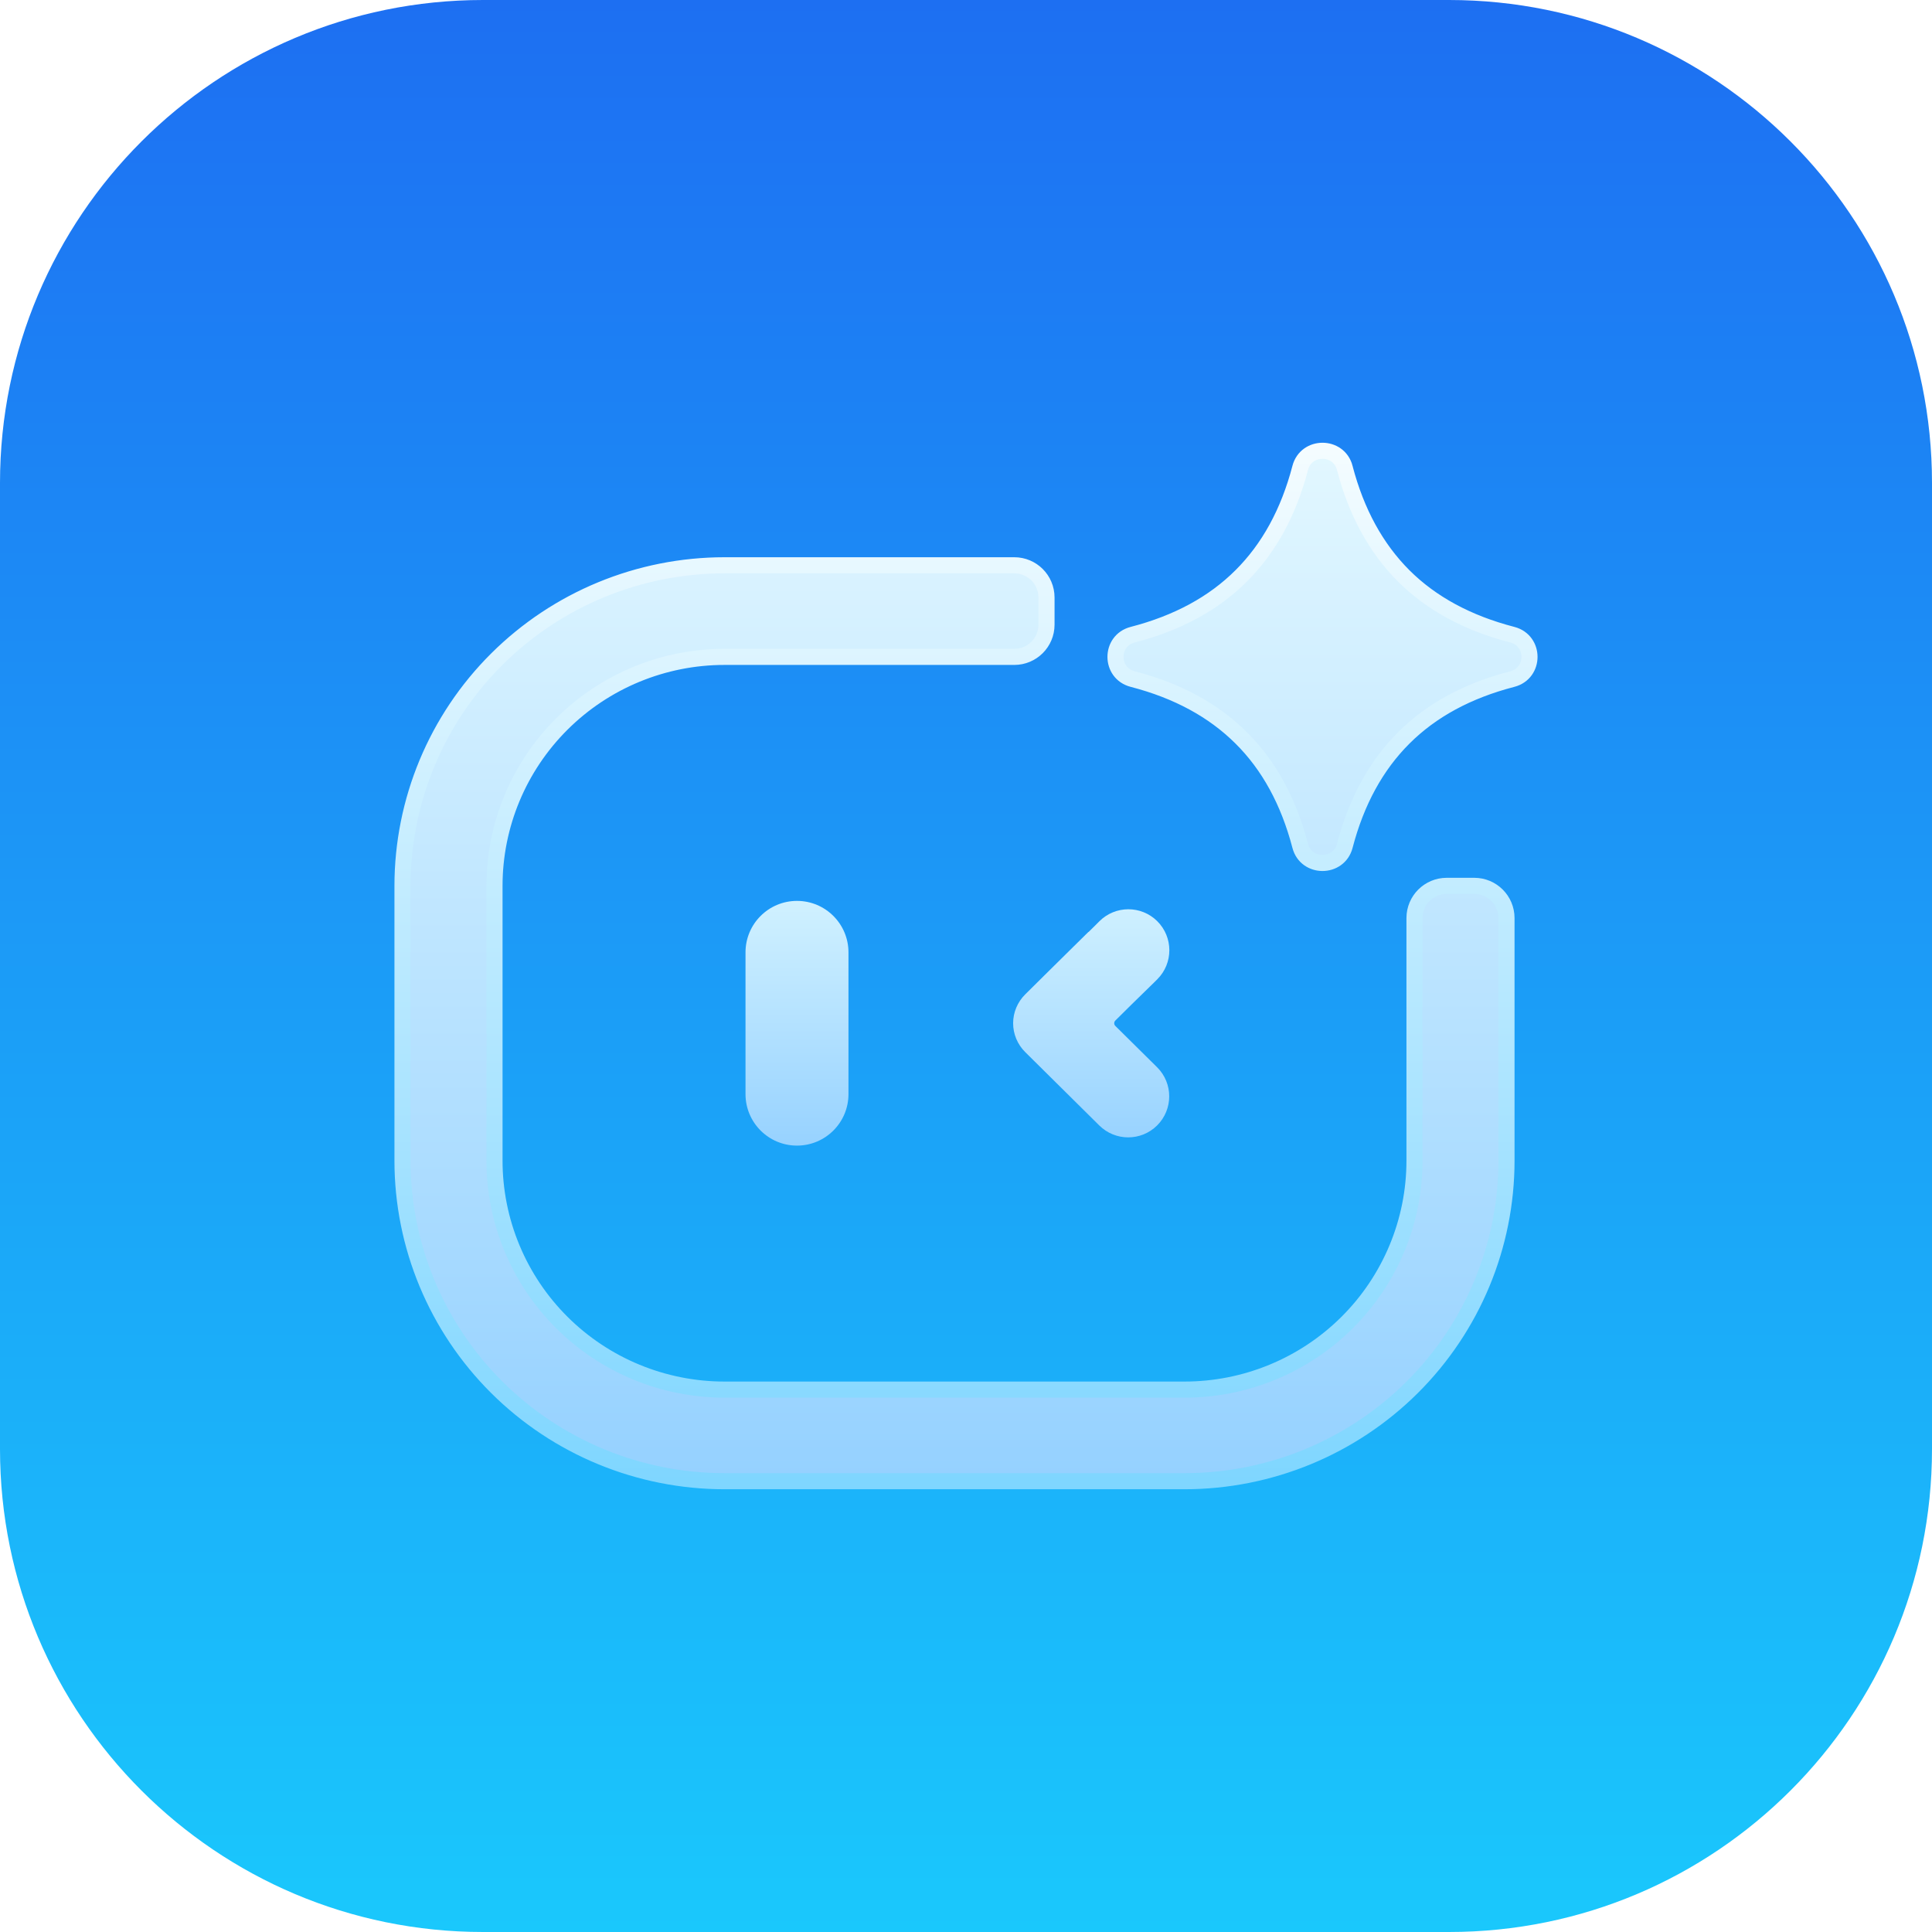
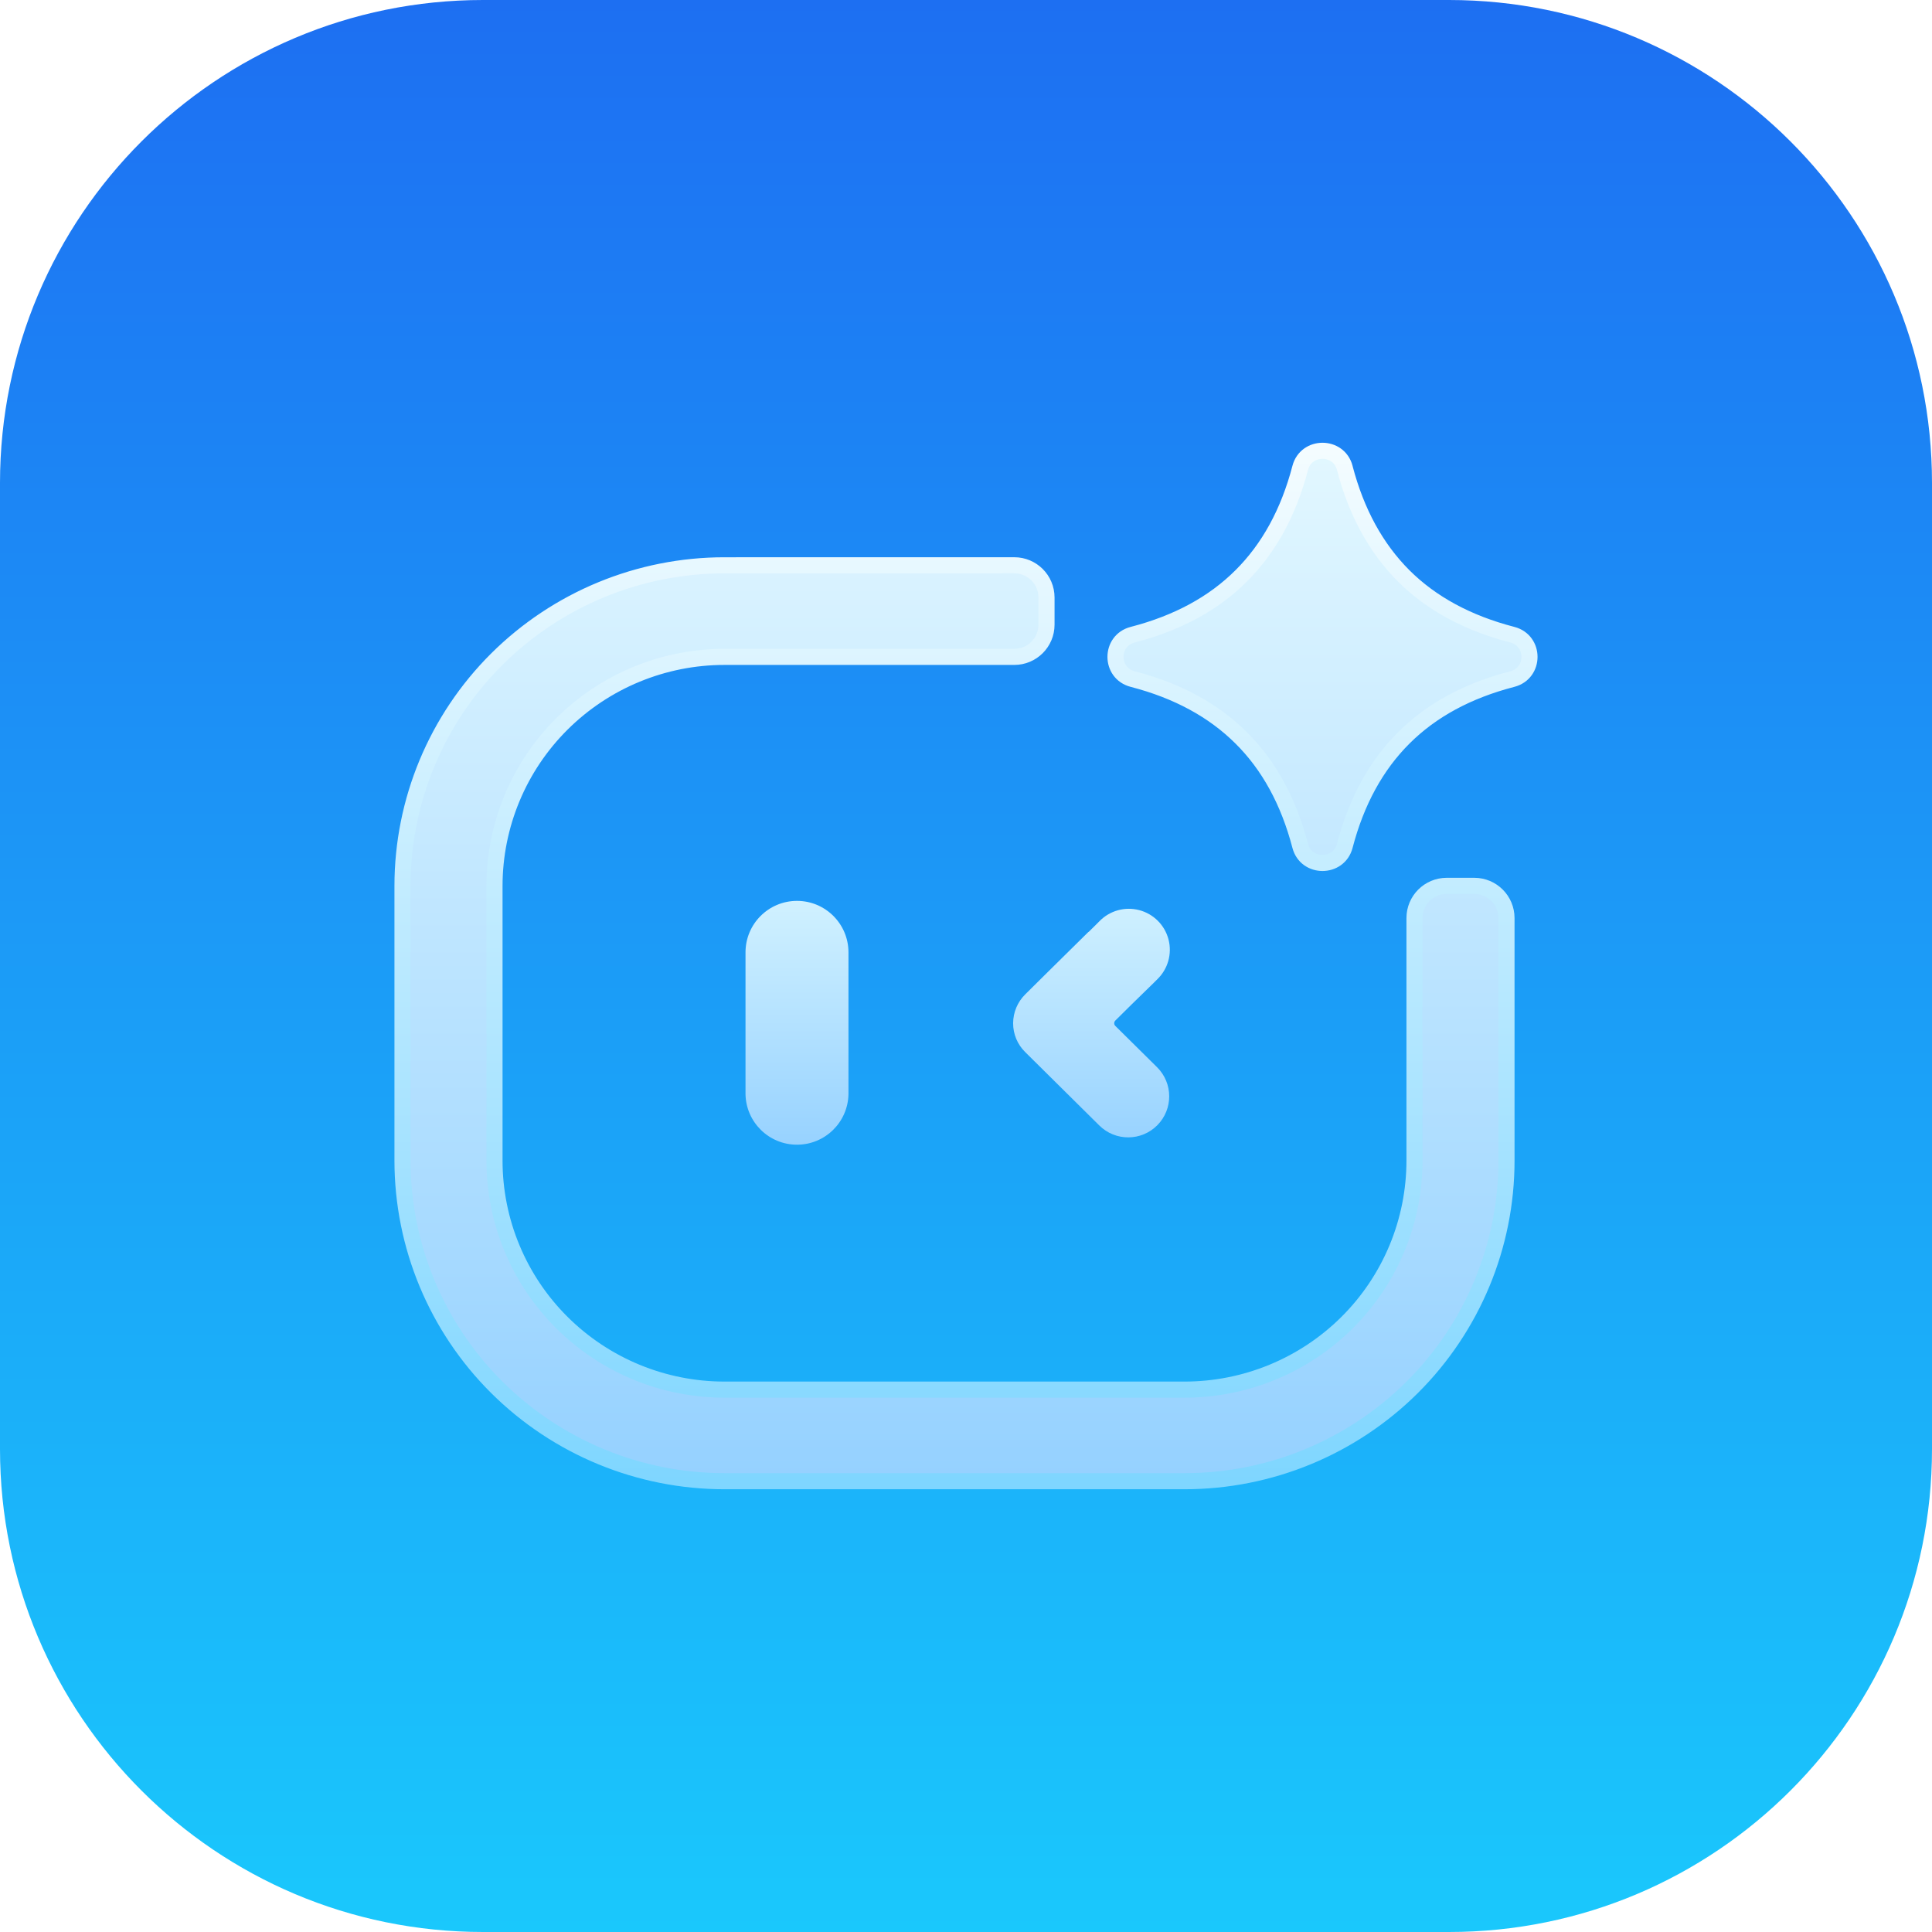
- <svg xmlns="http://www.w3.org/2000/svg" width="120" height="120" viewBox="0 0 120 120" fill="none">
-   <rect width="120" height="120" rx="30" fill="url(#paint0_linear_323_4175)" />
-   <path d="M63 35.111C64.105 35.111 65 36.007 65 37.111V38.8C65 39.905 64.105 40.8 63 40.8H45C41.211 40.8 37.578 42.298 34.898 44.966C32.219 47.633 30.714 51.25 30.714 55.022V72.089C30.714 73.957 31.084 75.806 31.802 77.531C32.52 79.257 33.572 80.825 34.898 82.145C37.578 84.813 41.211 86.311 45 86.311H73.571C75.448 86.311 77.305 85.943 79.038 85.228C80.772 84.514 82.346 83.466 83.673 82.145C84.999 80.825 86.052 79.257 86.77 77.531C87.488 75.806 87.857 73.957 87.857 72.089V57.022C87.857 55.918 88.753 55.022 89.857 55.022H91.571C92.676 55.022 93.571 55.918 93.571 57.022V72.089C93.571 77.37 91.464 82.434 87.714 86.168C83.963 89.902 78.876 92 73.571 92H45C39.696 92 34.609 89.902 30.858 86.168C27.107 82.434 25 77.37 25 72.089V55.022C25 49.742 27.107 44.677 30.858 40.943C34.609 37.209 39.696 35.111 45 35.111H63ZM83.526 29.061C83.526 29.063 83.526 29.065 83.526 29.067C84.252 31.836 85.475 34.059 87.194 35.777C88.909 37.483 91.149 38.701 93.937 39.423C95.354 39.793 95.354 41.807 93.937 42.177C91.149 42.899 88.909 44.117 87.194 45.829C85.48 47.536 84.251 49.766 83.526 52.542C83.154 53.953 81.131 53.953 80.76 52.542C80.034 49.766 78.811 47.536 77.091 45.829C75.377 44.122 73.137 42.899 70.349 42.177C68.931 41.807 68.931 39.793 70.349 39.423C73.137 38.701 75.377 37.483 77.091 35.771C78.806 34.064 80.034 31.834 80.76 29.058C81.131 27.648 83.152 27.647 83.525 29.055C83.525 29.057 83.526 29.059 83.526 29.061Z" fill="url(#paint1_linear_323_4175)" stroke="url(#paint2_linear_323_4175)" />
-   <path d="M71.667 61.039L71.882 60.825C72.882 59.827 72.879 58.207 71.876 57.213C70.88 56.227 69.273 56.231 68.282 57.224L68.047 57.46L67.614 57.887C67.612 57.888 67.609 57.887 67.609 57.885C67.609 57.882 67.606 57.881 67.604 57.883L66.666 58.808L65.06 60.394L63.679 61.762C63.441 61.997 63.252 62.277 63.123 62.585C62.994 62.892 62.927 63.222 62.927 63.556C62.927 63.889 62.994 64.219 63.123 64.526C63.252 64.834 63.441 65.114 63.679 65.349L68.281 69.907C69.274 70.89 70.874 70.89 71.867 69.907C72.874 68.909 72.874 67.282 71.866 66.285L69.276 63.723C69.183 63.631 69.183 63.48 69.276 63.388L70.284 62.39L71.667 61.039Z" fill="url(#paint3_linear_323_4175)" />
-   <path d="M52.7 67.958V59.153C52.7 57.387 51.268 55.956 49.502 55.956C47.736 55.956 46.305 57.387 46.305 59.153V67.958C46.305 69.724 47.736 71.156 49.502 71.156C51.268 71.156 52.7 69.724 52.7 67.958Z" fill="url(#paint4_linear_323_4175)" />
+ <svg fill="none" viewBox="0 0 120 120">
+   <rect width="120" height="120" fill="url(#a)" rx="30" />
+   <path fill="url(#b)" stroke="url(#c)" d="M63 35.111a2 2 0 0 1 2 2V38.8a2 2 0 0 1-2 2H45a14.32 14.32 0 0 0-10.102 4.166 14.2 14.2 0 0 0-4.184 10.056V72.09c0 1.868.37 3.717 1.088 5.442a14.2 14.2 0 0 0 3.096 4.614A14.32 14.32 0 0 0 45 86.312h28.571c1.877 0 3.734-.368 5.467-1.083a14.3 14.3 0 0 0 4.635-3.082 14.2 14.2 0 0 0 3.097-4.615 14.2 14.2 0 0 0 1.087-5.442V57.022a2 2 0 0 1 2-2h1.714a2 2 0 0 1 2 2V72.09c0 5.28-2.107 10.345-5.857 14.08A20.05 20.05 0 0 1 73.57 92H45a20.05 20.05 0 0 1-14.142-5.832A19.87 19.87 0 0 1 25 72.088V55.023c0-5.28 2.107-10.345 5.858-14.08A20.05 20.05 0 0 1 45 35.113zm20.526-6.05v.006c.726 2.769 1.949 4.992 3.668 6.71 1.715 1.706 3.955 2.924 6.743 3.646 1.417.37 1.417 2.384 0 2.754-2.788.722-5.028 1.94-6.743 3.652-1.714 1.707-2.943 3.937-3.668 6.713-.372 1.41-2.395 1.41-2.766 0-.726-2.776-1.949-5.006-3.669-6.713-1.714-1.707-3.954-2.93-6.742-3.652-1.418-.37-1.418-2.384 0-2.754 2.788-.722 5.028-1.94 6.742-3.652 1.715-1.707 2.943-3.937 3.669-6.713.371-1.41 2.392-1.41 2.765-.003z" />
+   <path fill="url(#d)" d="m71.667 61.04.215-.215a2.546 2.546 0 1 0-3.6-3.6l-.235.235-.433.427q-.004.001-.005-.002a.003.003 0 0 0-.005-.002l-.937.925-1.607 1.586-1.381 1.368a2.53 2.53 0 0 0-.752 1.794 2.5 2.5 0 0 0 .752 1.793l4.602 4.558a2.548 2.548 0 1 0 3.585-3.622l-2.59-2.562a.235.235 0 0 1 0-.335l1.008-.998z" />
+   <path fill="url(#e)" d="M52.7 67.958v-8.805a3.197 3.197 0 1 0-6.395 0v8.805a3.198 3.198 0 0 0 6.395 0" />
  <defs>
-     <linearGradient id="paint0_linear_323_4175" x1="60" y1="5.17919e-05" x2="60" y2="120" gradientUnits="userSpaceOnUse">
+     <linearGradient id="a" x1="60" x2="60" y1="0" y2="120" gradientUnits="userSpaceOnUse">
      <stop stop-color="#1D6FF2" />
      <stop offset="1" stop-color="#1AC8FC" />
    </linearGradient>
-     <linearGradient id="paint1_linear_323_4175" x1="61.962" y1="28" x2="61.962" y2="92" gradientUnits="userSpaceOnUse">
+     <linearGradient id="b" x1="61.962" x2="61.962" y1="28" y2="92" gradientUnits="userSpaceOnUse">
      <stop stop-color="#E2F7FF" />
      <stop offset="1" stop-color="#95D1FF" />
    </linearGradient>
-     <linearGradient id="paint2_linear_323_4175" x1="61.962" y1="28" x2="61.962" y2="92" gradientUnits="userSpaceOnUse">
+     <linearGradient id="c" x1="61.962" x2="61.962" y1="28" y2="92" gradientUnits="userSpaceOnUse">
      <stop stop-color="#F4FCFF" />
      <stop offset="1" stop-color="#7FD6FF" />
    </linearGradient>
-     <linearGradient id="paint3_linear_323_4175" x1="60.768" y1="55.429" x2="60.768" y2="71.683" gradientUnits="userSpaceOnUse">
+     <linearGradient id="d" x1="60.768" x2="60.768" y1="55.429" y2="71.683" gradientUnits="userSpaceOnUse">
      <stop stop-color="#D2F2FF" />
      <stop offset="1" stop-color="#95D1FF" />
    </linearGradient>
-     <linearGradient id="paint4_linear_323_4175" x1="60.768" y1="55.429" x2="60.768" y2="71.683" gradientUnits="userSpaceOnUse">
+     <linearGradient id="e" x1="60.768" x2="60.768" y1="55.429" y2="71.683" gradientUnits="userSpaceOnUse">
      <stop stop-color="#D2F2FF" />
      <stop offset="1" stop-color="#95D1FF" />
    </linearGradient>
  </defs>
</svg>
